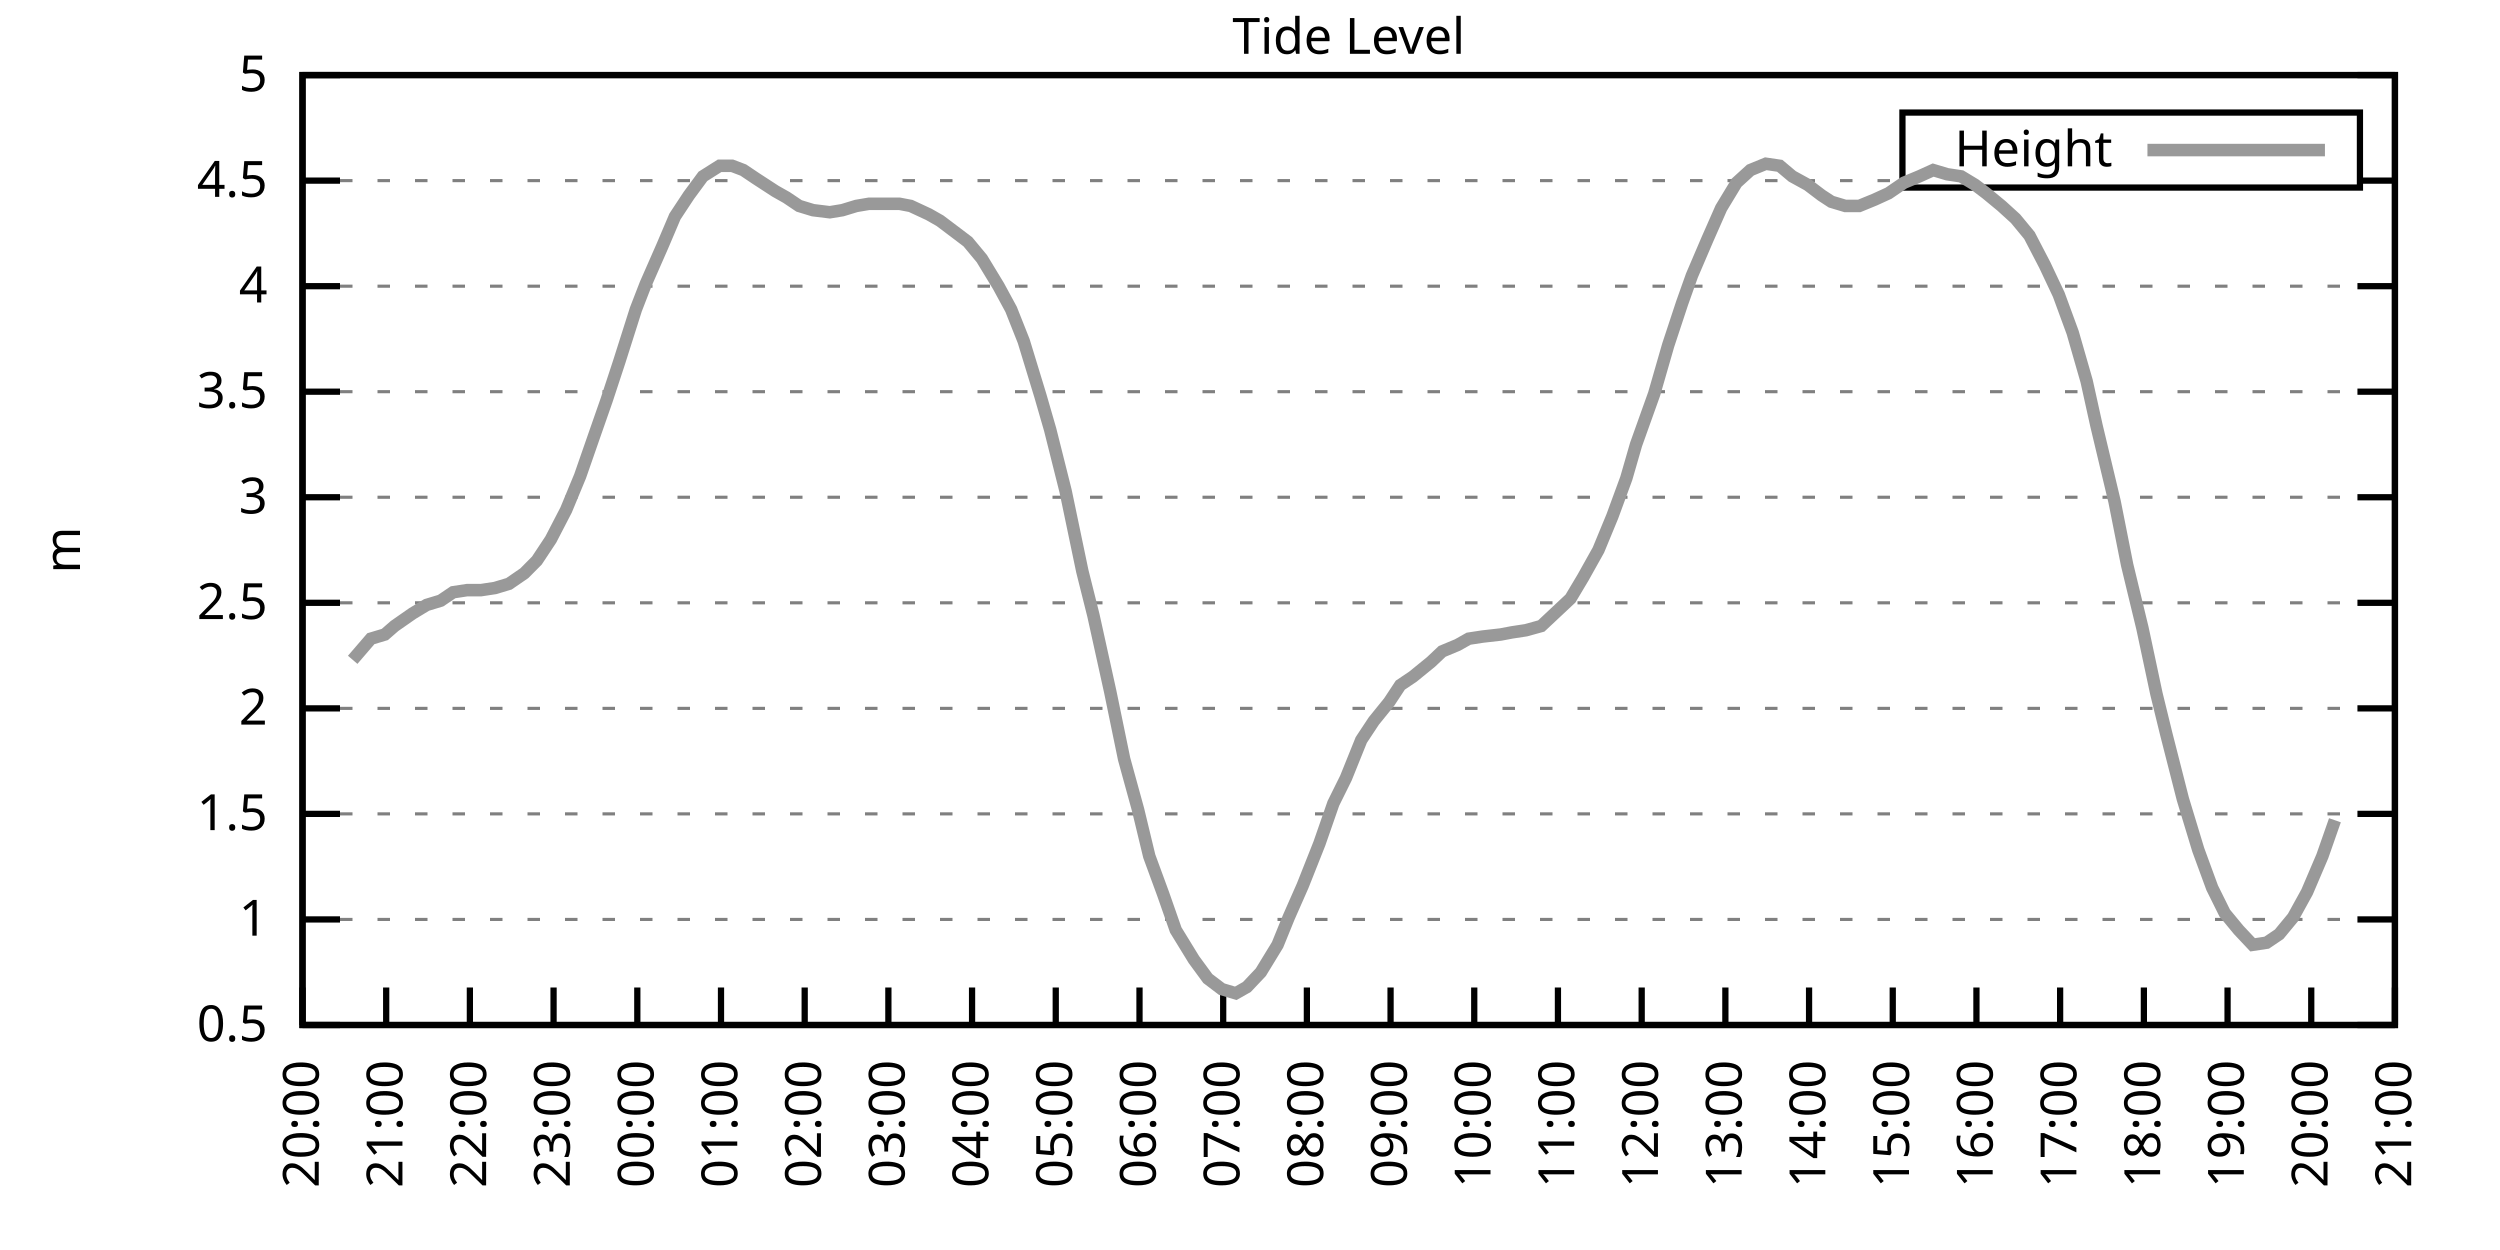
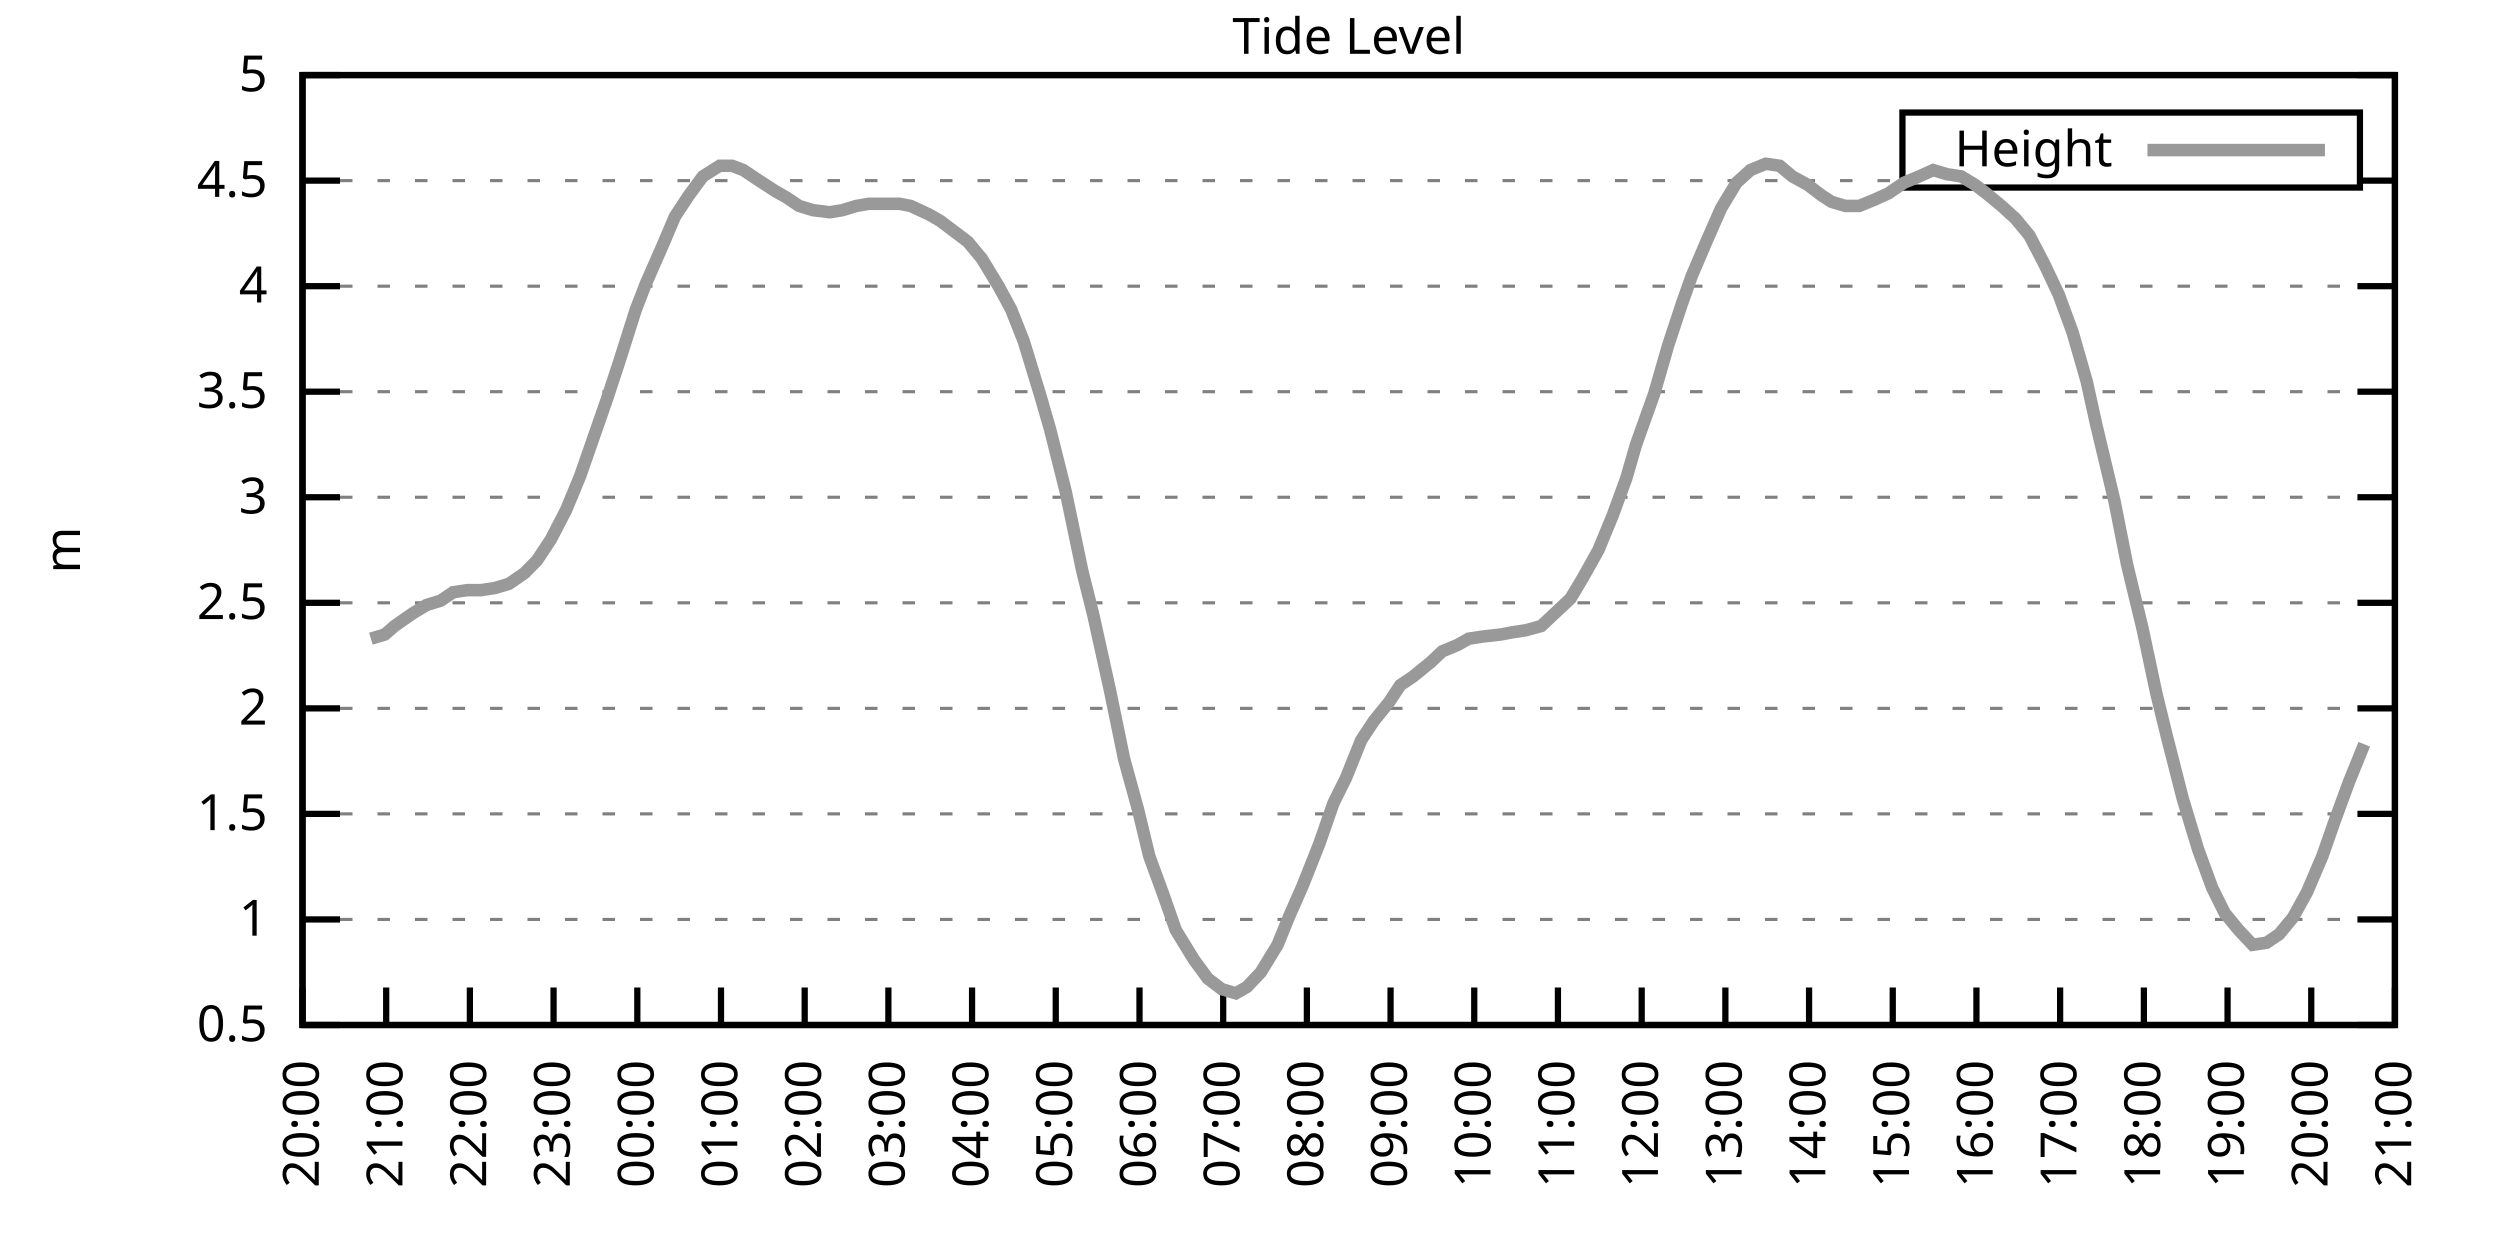
<svg xmlns="http://www.w3.org/2000/svg" xmlns:xlink="http://www.w3.org/1999/xlink" width="400" height="200" viewBox="0 0 400 200">
  <g id="gnuplot_canvas">
    <rect x="0" y="0" width="400" height="200" fill="none" />
    <defs>
      <circle id="gpDot" r="0.5" stroke-width="0.5" stroke="currentColor" />
      <path id="gpPt0" stroke-width="0.333" stroke="currentColor" d="M-1,0 h2 M0,-1 v2" />
      <path id="gpPt1" stroke-width="0.333" stroke="currentColor" d="M-1,-1 L1,1 M1,-1 L-1,1" />
      <path id="gpPt2" stroke-width="0.333" stroke="currentColor" d="M-1,0 L1,0 M0,-1 L0,1 M-1,-1 L1,1 M-1,1 L1,-1" />
      <rect id="gpPt3" stroke-width="0.333" stroke="currentColor" x="-1" y="-1" width="2" height="2" />
      <rect id="gpPt4" stroke-width="0.333" stroke="currentColor" fill="currentColor" x="-1" y="-1" width="2" height="2" />
      <circle id="gpPt5" stroke-width="0.333" stroke="currentColor" cx="0" cy="0" r="1" />
      <use xlink:href="#gpPt5" id="gpPt6" fill="currentColor" stroke="none" />
      <path id="gpPt7" stroke-width="0.333" stroke="currentColor" d="M0,-1.33 L-1.33,0.67 L1.33,0.67 z" />
      <use xlink:href="#gpPt7" id="gpPt8" fill="currentColor" stroke="none" />
      <use xlink:href="#gpPt7" id="gpPt9" stroke="currentColor" transform="rotate(180)" />
      <use xlink:href="#gpPt9" id="gpPt10" fill="currentColor" stroke="none" />
      <use xlink:href="#gpPt3" id="gpPt11" stroke="currentColor" transform="rotate(45)" />
      <use xlink:href="#gpPt11" id="gpPt12" fill="currentColor" stroke="none" />
      <path id="gpPt13" stroke-width="0.333" stroke="currentColor" d="M0,1.330 L1.265,0.411 L0.782,-1.067 L-0.782,-1.076 L-1.265,0.411 z" />
      <use xlink:href="#gpPt13" id="gpPt14" fill="currentColor" stroke="none" />
      <filter id="textbox" filterUnits="objectBoundingBox" x="0" y="0" height="1" width="1">
        <feFlood flood-color="white" flood-opacity="1" result="bgnd" />
        <feComposite in="SourceGraphic" in2="bgnd" operator="atop" />
      </filter>
      <filter id="greybox" filterUnits="objectBoundingBox" x="0" y="0" height="1" width="1">
        <feFlood flood-color="lightgrey" flood-opacity="1" result="grey" />
        <feComposite in="SourceGraphic" in2="grey" operator="atop" />
      </filter>
    </defs>
    <g fill="none" color="white" stroke="currentColor" stroke-width="1.00" stroke-linecap="butt" stroke-linejoin="miter">
</g>
    <g fill="none" color="black" stroke="currentColor" stroke-width="1.00" stroke-linecap="butt" stroke-linejoin="miter">
      <g stroke="none" shape-rendering="crispEdges">
        <polygon fill="rgb(255, 255, 255)" points="48.40,164.00 383.18,164.00 383.18,12.02 48.40,12.02 " />
      </g>
    </g>
    <g fill="none" color="black" stroke="currentColor" stroke-width="1.00" stroke-linecap="butt" stroke-linejoin="miter">
</g>
    <g fill="none" color="black" stroke="black" stroke-width="0.50" stroke-linecap="butt" stroke-linejoin="miter">
</g>
    <g fill="none" color="gray" stroke="currentColor" stroke-width="0.50" stroke-linecap="butt" stroke-linejoin="miter">
      <path stroke="gray" stroke-dasharray="2,4" class="gridline" d="M48.40,164.00 L383.19,164.00  " />
    </g>
    <g fill="none" color="gray" stroke="gray" stroke-width="1.00" stroke-linecap="butt" stroke-linejoin="miter">
</g>
    <g fill="none" color="black" stroke="currentColor" stroke-width="1.00" stroke-linecap="butt" stroke-linejoin="miter">
      <path stroke="black" d="M48.40,164.00 L54.40,164.00 M383.19,164.00 L377.19,164.00  " />
      <g transform="translate(42.80,166.60)" stroke="none" fill="black" font-family="Sans" font-size="8.00" text-anchor="end">
        <text>
          <tspan font-family="Sans"> 0.5</tspan>
        </text>
      </g>
    </g>
    <g fill="none" color="black" stroke="currentColor" stroke-width="1.00" stroke-linecap="butt" stroke-linejoin="miter">
</g>
    <g fill="none" color="black" stroke="black" stroke-width="0.50" stroke-linecap="butt" stroke-linejoin="miter">
</g>
    <g fill="none" color="gray" stroke="currentColor" stroke-width="0.50" stroke-linecap="butt" stroke-linejoin="miter">
      <path stroke="gray" stroke-dasharray="2,4" class="gridline" d="M48.40,147.11 L383.19,147.11  " />
    </g>
    <g fill="none" color="gray" stroke="gray" stroke-width="1.00" stroke-linecap="butt" stroke-linejoin="miter">
</g>
    <g fill="none" color="black" stroke="currentColor" stroke-width="1.00" stroke-linecap="butt" stroke-linejoin="miter">
      <path stroke="black" d="M48.40,147.11 L54.40,147.11 M383.19,147.11 L377.19,147.11  " />
      <g transform="translate(42.80,149.71)" stroke="none" fill="black" font-family="Sans" font-size="8.00" text-anchor="end">
        <text>
          <tspan font-family="Sans"> 1</tspan>
        </text>
      </g>
    </g>
    <g fill="none" color="black" stroke="currentColor" stroke-width="1.00" stroke-linecap="butt" stroke-linejoin="miter">
</g>
    <g fill="none" color="black" stroke="black" stroke-width="0.50" stroke-linecap="butt" stroke-linejoin="miter">
</g>
    <g fill="none" color="gray" stroke="currentColor" stroke-width="0.50" stroke-linecap="butt" stroke-linejoin="miter">
      <path stroke="gray" stroke-dasharray="2,4" class="gridline" d="M48.40,130.22 L383.19,130.22  " />
    </g>
    <g fill="none" color="gray" stroke="gray" stroke-width="1.00" stroke-linecap="butt" stroke-linejoin="miter">
</g>
    <g fill="none" color="black" stroke="currentColor" stroke-width="1.00" stroke-linecap="butt" stroke-linejoin="miter">
      <path stroke="black" d="M48.40,130.22 L54.40,130.22 M383.19,130.22 L377.19,130.22  " />
      <g transform="translate(42.80,132.82)" stroke="none" fill="black" font-family="Sans" font-size="8.00" text-anchor="end">
        <text>
          <tspan font-family="Sans"> 1.5</tspan>
        </text>
      </g>
    </g>
    <g fill="none" color="black" stroke="currentColor" stroke-width="1.00" stroke-linecap="butt" stroke-linejoin="miter">
</g>
    <g fill="none" color="black" stroke="black" stroke-width="0.50" stroke-linecap="butt" stroke-linejoin="miter">
</g>
    <g fill="none" color="gray" stroke="currentColor" stroke-width="0.50" stroke-linecap="butt" stroke-linejoin="miter">
      <path stroke="gray" stroke-dasharray="2,4" class="gridline" d="M48.40,113.34 L383.19,113.34  " />
    </g>
    <g fill="none" color="gray" stroke="gray" stroke-width="1.00" stroke-linecap="butt" stroke-linejoin="miter">
</g>
    <g fill="none" color="black" stroke="currentColor" stroke-width="1.00" stroke-linecap="butt" stroke-linejoin="miter">
      <path stroke="black" d="M48.40,113.34 L54.40,113.34 M383.19,113.34 L377.19,113.34  " />
      <g transform="translate(42.80,115.94)" stroke="none" fill="black" font-family="Sans" font-size="8.00" text-anchor="end">
        <text>
          <tspan font-family="Sans"> 2</tspan>
        </text>
      </g>
    </g>
    <g fill="none" color="black" stroke="currentColor" stroke-width="1.00" stroke-linecap="butt" stroke-linejoin="miter">
</g>
    <g fill="none" color="black" stroke="black" stroke-width="0.50" stroke-linecap="butt" stroke-linejoin="miter">
</g>
    <g fill="none" color="gray" stroke="currentColor" stroke-width="0.50" stroke-linecap="butt" stroke-linejoin="miter">
      <path stroke="gray" stroke-dasharray="2,4" class="gridline" d="M48.40,96.45 L383.19,96.45  " />
    </g>
    <g fill="none" color="gray" stroke="gray" stroke-width="1.00" stroke-linecap="butt" stroke-linejoin="miter">
</g>
    <g fill="none" color="black" stroke="currentColor" stroke-width="1.00" stroke-linecap="butt" stroke-linejoin="miter">
      <path stroke="black" d="M48.40,96.45 L54.40,96.45 M383.19,96.45 L377.19,96.45  " />
      <g transform="translate(42.80,99.05)" stroke="none" fill="black" font-family="Sans" font-size="8.00" text-anchor="end">
        <text>
          <tspan font-family="Sans"> 2.5</tspan>
        </text>
      </g>
    </g>
    <g fill="none" color="black" stroke="currentColor" stroke-width="1.00" stroke-linecap="butt" stroke-linejoin="miter">
</g>
    <g fill="none" color="black" stroke="black" stroke-width="0.50" stroke-linecap="butt" stroke-linejoin="miter">
</g>
    <g fill="none" color="gray" stroke="currentColor" stroke-width="0.50" stroke-linecap="butt" stroke-linejoin="miter">
      <path stroke="gray" stroke-dasharray="2,4" class="gridline" d="M48.40,79.56 L383.19,79.56  " />
    </g>
    <g fill="none" color="gray" stroke="gray" stroke-width="1.00" stroke-linecap="butt" stroke-linejoin="miter">
</g>
    <g fill="none" color="black" stroke="currentColor" stroke-width="1.00" stroke-linecap="butt" stroke-linejoin="miter">
      <path stroke="black" d="M48.40,79.56 L54.40,79.56 M383.19,79.56 L377.19,79.56  " />
      <g transform="translate(42.80,82.16)" stroke="none" fill="black" font-family="Sans" font-size="8.00" text-anchor="end">
        <text>
          <tspan font-family="Sans"> 3</tspan>
        </text>
      </g>
    </g>
    <g fill="none" color="black" stroke="currentColor" stroke-width="1.00" stroke-linecap="butt" stroke-linejoin="miter">
</g>
    <g fill="none" color="black" stroke="black" stroke-width="0.50" stroke-linecap="butt" stroke-linejoin="miter">
</g>
    <g fill="none" color="gray" stroke="currentColor" stroke-width="0.50" stroke-linecap="butt" stroke-linejoin="miter">
      <path stroke="gray" stroke-dasharray="2,4" class="gridline" d="M48.40,62.67 L383.19,62.67  " />
    </g>
    <g fill="none" color="gray" stroke="gray" stroke-width="1.00" stroke-linecap="butt" stroke-linejoin="miter">
</g>
    <g fill="none" color="black" stroke="currentColor" stroke-width="1.00" stroke-linecap="butt" stroke-linejoin="miter">
      <path stroke="black" d="M48.40,62.67 L54.40,62.67 M383.19,62.67 L377.19,62.67  " />
      <g transform="translate(42.80,65.27)" stroke="none" fill="black" font-family="Sans" font-size="8.00" text-anchor="end">
        <text>
          <tspan font-family="Sans"> 3.5</tspan>
        </text>
      </g>
    </g>
    <g fill="none" color="black" stroke="currentColor" stroke-width="1.00" stroke-linecap="butt" stroke-linejoin="miter">
</g>
    <g fill="none" color="black" stroke="black" stroke-width="0.50" stroke-linecap="butt" stroke-linejoin="miter">
</g>
    <g fill="none" color="gray" stroke="currentColor" stroke-width="0.50" stroke-linecap="butt" stroke-linejoin="miter">
      <path stroke="gray" stroke-dasharray="2,4" class="gridline" d="M48.40,45.79 L383.19,45.79  " />
    </g>
    <g fill="none" color="gray" stroke="gray" stroke-width="1.00" stroke-linecap="butt" stroke-linejoin="miter">
</g>
    <g fill="none" color="black" stroke="currentColor" stroke-width="1.00" stroke-linecap="butt" stroke-linejoin="miter">
      <path stroke="black" d="M48.40,45.79 L54.40,45.79 M383.19,45.79 L377.19,45.79  " />
      <g transform="translate(42.80,48.39)" stroke="none" fill="black" font-family="Sans" font-size="8.00" text-anchor="end">
        <text>
          <tspan font-family="Sans"> 4</tspan>
        </text>
      </g>
    </g>
    <g fill="none" color="black" stroke="currentColor" stroke-width="1.00" stroke-linecap="butt" stroke-linejoin="miter">
</g>
    <g fill="none" color="black" stroke="black" stroke-width="0.50" stroke-linecap="butt" stroke-linejoin="miter">
</g>
    <g fill="none" color="gray" stroke="currentColor" stroke-width="0.50" stroke-linecap="butt" stroke-linejoin="miter">
      <path stroke="gray" stroke-dasharray="2,4" class="gridline" d="M48.40,28.90 L304.39,28.90 M377.59,28.90 L383.19,28.90  " />
    </g>
    <g fill="none" color="gray" stroke="gray" stroke-width="1.00" stroke-linecap="butt" stroke-linejoin="miter">
</g>
    <g fill="none" color="black" stroke="currentColor" stroke-width="1.00" stroke-linecap="butt" stroke-linejoin="miter">
      <path stroke="black" d="M48.40,28.90 L54.40,28.90 M383.19,28.90 L377.19,28.90  " />
      <g transform="translate(42.80,31.50)" stroke="none" fill="black" font-family="Sans" font-size="8.00" text-anchor="end">
        <text>
          <tspan font-family="Sans"> 4.5</tspan>
        </text>
      </g>
    </g>
    <g fill="none" color="black" stroke="currentColor" stroke-width="1.00" stroke-linecap="butt" stroke-linejoin="miter">
</g>
    <g fill="none" color="black" stroke="black" stroke-width="0.50" stroke-linecap="butt" stroke-linejoin="miter">
</g>
    <g fill="none" color="gray" stroke="currentColor" stroke-width="0.50" stroke-linecap="butt" stroke-linejoin="miter">
      <path stroke="gray" stroke-dasharray="2,4" class="gridline" d="M48.40,12.01 L383.19,12.01  " />
    </g>
    <g fill="none" color="gray" stroke="gray" stroke-width="1.00" stroke-linecap="butt" stroke-linejoin="miter">
</g>
    <g fill="none" color="black" stroke="currentColor" stroke-width="1.00" stroke-linecap="butt" stroke-linejoin="miter">
      <path stroke="black" d="M48.40,12.01 L54.40,12.01 M383.19,12.01 L377.19,12.01  " />
      <g transform="translate(42.80,14.61)" stroke="none" fill="black" font-family="Sans" font-size="8.00" text-anchor="end">
        <text>
          <tspan font-family="Sans"> 5</tspan>
        </text>
      </g>
    </g>
    <g fill="none" color="black" stroke="currentColor" stroke-width="1.00" stroke-linecap="butt" stroke-linejoin="miter">
      <path stroke="black" d="M48.40,164.00 L48.40,158.00  " />
      <g transform="translate(51.00,169.60) rotate(270.00)" stroke="none" fill="black" font-family="Sans" font-size="8.00" text-anchor="end">
        <text>
          <tspan font-family="Sans">20:00</tspan>
        </text>
      </g>
    </g>
    <g fill="none" color="black" stroke="currentColor" stroke-width="1.00" stroke-linecap="butt" stroke-linejoin="miter">
      <path stroke="black" d="M61.79,164.00 L61.79,158.00  " />
      <g transform="translate(64.39,169.60) rotate(270.00)" stroke="none" fill="black" font-family="Sans" font-size="8.00" text-anchor="end">
        <text>
          <tspan font-family="Sans">21:00</tspan>
        </text>
      </g>
    </g>
    <g fill="none" color="black" stroke="currentColor" stroke-width="1.00" stroke-linecap="butt" stroke-linejoin="miter">
      <path stroke="black" d="M75.18,164.00 L75.18,158.00  " />
      <g transform="translate(77.78,169.60) rotate(270.00)" stroke="none" fill="black" font-family="Sans" font-size="8.00" text-anchor="end">
        <text>
          <tspan font-family="Sans">22:00</tspan>
        </text>
      </g>
    </g>
    <g fill="none" color="black" stroke="currentColor" stroke-width="1.00" stroke-linecap="butt" stroke-linejoin="miter">
      <path stroke="black" d="M88.57,164.00 L88.57,158.00  " />
      <g transform="translate(91.17,169.60) rotate(270.00)" stroke="none" fill="black" font-family="Sans" font-size="8.00" text-anchor="end">
        <text>
          <tspan font-family="Sans">23:00</tspan>
        </text>
      </g>
    </g>
    <g fill="none" color="black" stroke="currentColor" stroke-width="1.00" stroke-linecap="butt" stroke-linejoin="miter">
      <path stroke="black" d="M101.97,164.00 L101.97,158.00  " />
      <g transform="translate(104.57,169.60) rotate(270.00)" stroke="none" fill="black" font-family="Sans" font-size="8.00" text-anchor="end">
        <text>
          <tspan font-family="Sans">00:00</tspan>
        </text>
      </g>
    </g>
    <g fill="none" color="black" stroke="currentColor" stroke-width="1.00" stroke-linecap="butt" stroke-linejoin="miter">
      <path stroke="black" d="M115.36,164.00 L115.36,158.00  " />
      <g transform="translate(117.96,169.60) rotate(270.00)" stroke="none" fill="black" font-family="Sans" font-size="8.00" text-anchor="end">
        <text>
          <tspan font-family="Sans">01:00</tspan>
        </text>
      </g>
    </g>
    <g fill="none" color="black" stroke="currentColor" stroke-width="1.00" stroke-linecap="butt" stroke-linejoin="miter">
      <path stroke="black" d="M128.75,164.00 L128.75,158.00  " />
      <g transform="translate(131.35,169.60) rotate(270.00)" stroke="none" fill="black" font-family="Sans" font-size="8.00" text-anchor="end">
        <text>
          <tspan font-family="Sans">02:00</tspan>
        </text>
      </g>
    </g>
    <g fill="none" color="black" stroke="currentColor" stroke-width="1.00" stroke-linecap="butt" stroke-linejoin="miter">
      <path stroke="black" d="M142.14,164.00 L142.14,158.00  " />
      <g transform="translate(144.74,169.60) rotate(270.00)" stroke="none" fill="black" font-family="Sans" font-size="8.00" text-anchor="end">
        <text>
          <tspan font-family="Sans">03:00</tspan>
        </text>
      </g>
    </g>
    <g fill="none" color="black" stroke="currentColor" stroke-width="1.00" stroke-linecap="butt" stroke-linejoin="miter">
      <path stroke="black" d="M155.53,164.00 L155.53,158.00  " />
      <g transform="translate(158.13,169.60) rotate(270.00)" stroke="none" fill="black" font-family="Sans" font-size="8.00" text-anchor="end">
        <text>
          <tspan font-family="Sans">04:00</tspan>
        </text>
      </g>
    </g>
    <g fill="none" color="black" stroke="currentColor" stroke-width="1.00" stroke-linecap="butt" stroke-linejoin="miter">
      <path stroke="black" d="M168.92,164.00 L168.92,158.00  " />
      <g transform="translate(171.52,169.60) rotate(270.00)" stroke="none" fill="black" font-family="Sans" font-size="8.00" text-anchor="end">
        <text>
          <tspan font-family="Sans">05:00</tspan>
        </text>
      </g>
    </g>
    <g fill="none" color="black" stroke="currentColor" stroke-width="1.00" stroke-linecap="butt" stroke-linejoin="miter">
      <path stroke="black" d="M182.32,164.00 L182.32,158.00  " />
      <g transform="translate(184.92,169.60) rotate(270.00)" stroke="none" fill="black" font-family="Sans" font-size="8.00" text-anchor="end">
        <text>
          <tspan font-family="Sans">06:00</tspan>
        </text>
      </g>
    </g>
    <g fill="none" color="black" stroke="currentColor" stroke-width="1.00" stroke-linecap="butt" stroke-linejoin="miter">
      <path stroke="black" d="M195.71,164.00 L195.71,158.00  " />
      <g transform="translate(198.31,169.60) rotate(270.00)" stroke="none" fill="black" font-family="Sans" font-size="8.00" text-anchor="end">
        <text>
          <tspan font-family="Sans">07:00</tspan>
        </text>
      </g>
    </g>
    <g fill="none" color="black" stroke="currentColor" stroke-width="1.00" stroke-linecap="butt" stroke-linejoin="miter">
      <path stroke="black" d="M209.10,164.00 L209.10,158.00  " />
      <g transform="translate(211.70,169.60) rotate(270.00)" stroke="none" fill="black" font-family="Sans" font-size="8.00" text-anchor="end">
        <text>
          <tspan font-family="Sans">08:00</tspan>
        </text>
      </g>
    </g>
    <g fill="none" color="black" stroke="currentColor" stroke-width="1.00" stroke-linecap="butt" stroke-linejoin="miter">
      <path stroke="black" d="M222.49,164.00 L222.49,158.00  " />
      <g transform="translate(225.09,169.60) rotate(270.00)" stroke="none" fill="black" font-family="Sans" font-size="8.00" text-anchor="end">
        <text>
          <tspan font-family="Sans">09:00</tspan>
        </text>
      </g>
    </g>
    <g fill="none" color="black" stroke="currentColor" stroke-width="1.00" stroke-linecap="butt" stroke-linejoin="miter">
      <path stroke="black" d="M235.88,164.00 L235.88,158.00  " />
      <g transform="translate(238.48,169.60) rotate(270.00)" stroke="none" fill="black" font-family="Sans" font-size="8.00" text-anchor="end">
        <text>
          <tspan font-family="Sans">10:00</tspan>
        </text>
      </g>
    </g>
    <g fill="none" color="black" stroke="currentColor" stroke-width="1.00" stroke-linecap="butt" stroke-linejoin="miter">
      <path stroke="black" d="M249.27,164.00 L249.27,158.00  " />
      <g transform="translate(251.87,169.60) rotate(270.00)" stroke="none" fill="black" font-family="Sans" font-size="8.00" text-anchor="end">
        <text>
          <tspan font-family="Sans">11:00</tspan>
        </text>
      </g>
    </g>
    <g fill="none" color="black" stroke="currentColor" stroke-width="1.00" stroke-linecap="butt" stroke-linejoin="miter">
      <path stroke="black" d="M262.67,164.00 L262.67,158.00  " />
      <g transform="translate(265.27,169.60) rotate(270.00)" stroke="none" fill="black" font-family="Sans" font-size="8.00" text-anchor="end">
        <text>
          <tspan font-family="Sans">12:00</tspan>
        </text>
      </g>
    </g>
    <g fill="none" color="black" stroke="currentColor" stroke-width="1.00" stroke-linecap="butt" stroke-linejoin="miter">
      <path stroke="black" d="M276.06,164.00 L276.06,158.00  " />
      <g transform="translate(278.66,169.60) rotate(270.00)" stroke="none" fill="black" font-family="Sans" font-size="8.00" text-anchor="end">
        <text>
          <tspan font-family="Sans">13:00</tspan>
        </text>
      </g>
    </g>
    <g fill="none" color="black" stroke="currentColor" stroke-width="1.00" stroke-linecap="butt" stroke-linejoin="miter">
      <path stroke="black" d="M289.45,164.00 L289.45,158.00  " />
      <g transform="translate(292.05,169.60) rotate(270.00)" stroke="none" fill="black" font-family="Sans" font-size="8.00" text-anchor="end">
        <text>
          <tspan font-family="Sans">14:00</tspan>
        </text>
      </g>
    </g>
    <g fill="none" color="black" stroke="currentColor" stroke-width="1.00" stroke-linecap="butt" stroke-linejoin="miter">
      <path stroke="black" d="M302.84,164.00 L302.84,158.00  " />
      <g transform="translate(305.44,169.60) rotate(270.00)" stroke="none" fill="black" font-family="Sans" font-size="8.00" text-anchor="end">
        <text>
          <tspan font-family="Sans">15:00</tspan>
        </text>
      </g>
    </g>
    <g fill="none" color="black" stroke="currentColor" stroke-width="1.00" stroke-linecap="butt" stroke-linejoin="miter">
      <path stroke="black" d="M316.23,164.00 L316.23,158.00  " />
      <g transform="translate(318.83,169.60) rotate(270.00)" stroke="none" fill="black" font-family="Sans" font-size="8.00" text-anchor="end">
        <text>
          <tspan font-family="Sans">16:00</tspan>
        </text>
      </g>
    </g>
    <g fill="none" color="black" stroke="currentColor" stroke-width="1.00" stroke-linecap="butt" stroke-linejoin="miter">
      <path stroke="black" d="M329.62,164.00 L329.62,158.00  " />
      <g transform="translate(332.22,169.60) rotate(270.00)" stroke="none" fill="black" font-family="Sans" font-size="8.00" text-anchor="end">
        <text>
          <tspan font-family="Sans">17:00</tspan>
        </text>
      </g>
    </g>
    <g fill="none" color="black" stroke="currentColor" stroke-width="1.00" stroke-linecap="butt" stroke-linejoin="miter">
      <path stroke="black" d="M343.02,164.00 L343.02,158.00  " />
      <g transform="translate(345.62,169.60) rotate(270.00)" stroke="none" fill="black" font-family="Sans" font-size="8.00" text-anchor="end">
        <text>
          <tspan font-family="Sans">18:00</tspan>
        </text>
      </g>
    </g>
    <g fill="none" color="black" stroke="currentColor" stroke-width="1.00" stroke-linecap="butt" stroke-linejoin="miter">
      <path stroke="black" d="M356.41,164.00 L356.41,158.00  " />
      <g transform="translate(359.01,169.60) rotate(270.00)" stroke="none" fill="black" font-family="Sans" font-size="8.00" text-anchor="end">
        <text>
          <tspan font-family="Sans">19:00</tspan>
        </text>
      </g>
    </g>
    <g fill="none" color="black" stroke="currentColor" stroke-width="1.00" stroke-linecap="butt" stroke-linejoin="miter">
      <path stroke="black" d="M369.80,164.00 L369.80,158.00  " />
      <g transform="translate(372.40,169.60) rotate(270.00)" stroke="none" fill="black" font-family="Sans" font-size="8.00" text-anchor="end">
        <text>
          <tspan font-family="Sans">20:00</tspan>
        </text>
      </g>
    </g>
    <g fill="none" color="black" stroke="currentColor" stroke-width="1.00" stroke-linecap="butt" stroke-linejoin="miter">
      <path stroke="black" d="M383.19,164.00 L383.19,158.00  " />
      <g transform="translate(385.79,169.60) rotate(270.00)" stroke="none" fill="black" font-family="Sans" font-size="8.00" text-anchor="end">
        <text>
          <tspan font-family="Sans">21:00</tspan>
        </text>
      </g>
    </g>
    <g fill="none" color="black" stroke="currentColor" stroke-width="1.00" stroke-linecap="butt" stroke-linejoin="miter">
</g>
    <g fill="none" color="black" stroke="currentColor" stroke-width="1.00" stroke-linecap="butt" stroke-linejoin="miter">
      <path stroke="black" d="M48.40,12.01 L48.40,164.00 L383.19,164.00 L383.19,12.01 L48.40,12.01 Z  " />
    </g>
    <g fill="none" color="black" stroke="currentColor" stroke-width="1.00" stroke-linecap="butt" stroke-linejoin="miter">
</g>
    <g fill="none" color="black" stroke="currentColor" stroke-width="1.00" stroke-linecap="butt" stroke-linejoin="miter">
      <path stroke="black" d="M304.39,30.01 L304.39,18.01 L377.59,18.01 L377.59,30.01 L304.39,30.01 Z  " />
    </g>
    <g id="Tide_level_plot_1">
      <g fill="none" color="white" stroke="black" stroke-width="2.00" stroke-linecap="butt" stroke-linejoin="miter">
</g>
      <g fill="none" color="black" stroke="currentColor" stroke-width="2.00" stroke-linecap="butt" stroke-linejoin="miter">
        <g transform="translate(337.99,26.61)" stroke="none" fill="black" font-family="Sans" font-size="8.00" text-anchor="end">
          <text>
            <tspan font-family="Sans">Height</tspan>
          </text>
        </g>
      </g>
      <g fill="none" color="black" stroke="currentColor" stroke-width="2.00" stroke-linecap="butt" stroke-linejoin="miter">
-         <path stroke="rgb(153, 153, 153)" d="M343.59,24.01 L371.99,24.01 M56.43,105.57 L59.34,102.19 L61.57,101.52 L63.13,100.16 L66.03,98.14 L68.26,96.79   L70.50,96.11 L72.50,94.76 L74.74,94.42 L76.97,94.42 L79.20,94.08 L81.43,93.41 L83.89,91.72 L85.90,89.69   L88.13,86.32 L90.58,81.59 L92.82,76.18 L95.05,69.77 L97.06,64.02 L99.06,57.94 L101.74,49.50 L103.31,45.45   L105.98,39.37 L107.99,34.64 L110.22,31.26 L112.46,28.22 L115.13,26.53 L117.14,26.53 L118.93,27.21 L120.94,28.56   L124.06,30.59 L125.85,31.60 L127.86,32.95 L130.09,33.63 L132.77,33.96 L134.78,33.63 L137.01,32.95 L139.02,32.61   L141.69,32.61 L143.93,32.61 L145.71,32.95 L148.61,34.30 L150.40,35.32 L153.08,37.34 L154.86,38.69 L157.10,41.39   L159.77,45.79 L161.78,49.50 L163.79,54.57 L166.47,63.35 L168.03,68.75 L170.49,78.55 L173.17,91.38 L174.95,98.48   L177.63,110.63 L179.86,121.44 L182.09,129.55 L183.88,136.98 L186.11,143.06 L188.12,148.80 L191.02,153.53 L193.25,156.57   L195.48,158.26 L197.72,158.93 L199.50,157.92 L201.73,155.56 L204.41,151.17 L206.20,146.77 L208.43,141.71 L211.11,134.95   L213.34,128.54 L215.35,124.48 L217.80,118.40 L219.81,115.36 L222.27,112.32 L224.05,109.62 L226.06,108.27 L228.96,105.91   L230.75,104.22 L233.20,103.20 L234.99,102.19 L237.22,101.85 L240.12,101.52 L241.91,101.18 L244.14,100.84 L246.60,100.16   L251.28,95.77 L253.29,92.40 L255.75,88.00 L257.98,82.60 L260.21,76.52 L261.77,71.12 L264.67,63.01 L266.91,55.24   L269.14,48.49 L270.70,44.10 L273.16,38.35 L275.39,33.29 L277.84,29.24 L280.07,27.21 L282.53,26.20 L284.76,26.53   L286.77,28.22 L289.23,29.57 L291.46,31.26 L293.02,32.28 L295.25,32.95 L297.48,32.95 L299.94,31.94 L302.17,30.92   L304.63,29.24 L307.08,28.22 L309.31,27.21 L311.54,27.88 L313.78,28.22 L316.01,29.57 L317.79,30.92 L320.25,32.95   L322.48,34.98 L324.71,37.68 L327.17,42.41 L329.40,47.14 L331.63,53.22 L333.86,60.98 L335.43,68.08 L338.33,80.24   L340.34,90.37 L342.79,100.50 L345.02,110.97 L346.59,117.39 L349.26,127.86 L351.72,135.97 L353.95,142.05 L355.96,146.10   L358.19,148.80 L360.42,151.17 L362.66,150.83 L364.66,149.48 L366.90,146.77 L369.13,142.72 L371.58,136.98 L373.59,131.24    " />
+         <path stroke="rgb(153, 153, 153)" d="M343.59,24.01 L371.99,24.01 M59.34,102.19 L61.57,101.52 L63.13,100.16 L66.03,98.14 L68.26,96.79 L70.50,96.11   L72.50,94.76 L74.74,94.42 L76.97,94.42 L79.20,94.08 L81.43,93.41 L83.89,91.72 L85.90,89.69 L88.13,86.32   L90.58,81.59 L92.82,76.18 L95.05,69.77 L97.06,64.02 L99.06,57.94 L101.74,49.50 L103.31,45.45 L105.98,39.37   L107.99,34.64 L110.22,31.26 L112.46,28.22 L115.13,26.53 L117.14,26.53 L118.93,27.21 L120.94,28.56 L124.06,30.59   L125.85,31.60 L127.86,32.95 L130.09,33.63 L132.77,33.96 L134.78,33.63 L137.01,32.95 L139.02,32.61 L141.69,32.61   L143.93,32.61 L145.71,32.95 L148.61,34.30 L150.40,35.32 L153.08,37.34 L154.86,38.69 L157.10,41.39 L159.77,45.79   L161.78,49.50 L163.79,54.57 L166.47,63.35 L168.03,68.75 L170.49,78.55 L173.17,91.38 L174.95,98.48 L177.63,110.63   L179.86,121.44 L182.09,129.55 L183.88,136.98 L186.11,143.06 L188.12,148.80 L191.02,153.53 L193.25,156.57 L195.48,158.26   L197.72,158.93 L199.50,157.92 L201.73,155.56 L204.41,151.17 L206.20,146.77 L208.43,141.71 L211.11,134.95 L213.34,128.54   L215.35,124.48 L217.80,118.40 L219.81,115.36 L222.27,112.32 L224.05,109.62 L226.06,108.27 L228.96,105.91 L230.75,104.22   L233.20,103.20 L234.99,102.19 L237.22,101.85 L240.12,101.52 L241.91,101.18 L244.14,100.84 L246.60,100.16 L251.28,95.77   L253.29,92.40 L255.75,88.00 L257.98,82.60 L260.21,76.52 L261.77,71.12 L264.67,63.01 L266.91,55.24 L269.14,48.49   L270.70,44.10 L273.16,38.35 L275.39,33.29 L277.84,29.24 L280.07,27.21 L282.53,26.20 L284.76,26.53 L286.77,28.22   L289.23,29.57 L291.46,31.26 L293.02,32.28 L295.25,32.95 L297.48,32.95 L299.94,31.94 L302.17,30.92 L304.63,29.24   L307.08,28.22 L309.31,27.21 L311.54,27.88 L313.78,28.22 L316.01,29.57 L317.79,30.92 L320.25,32.95 L322.48,34.98   L324.71,37.68 L327.17,42.41 L329.40,47.14 L331.63,53.22 L333.86,60.98 L335.43,68.08 L338.33,80.24 L340.34,90.37   L342.79,100.50 L345.02,110.97 L346.59,117.39 L349.26,127.86 L351.72,135.97 L353.95,142.05 L355.96,146.10 L358.19,148.80   L360.42,151.17 L362.66,150.83 L364.66,149.48 L366.90,146.77 L369.13,142.72 L371.58,136.98 L373.59,131.24 L375.82,125.16   L378.28,119.08  " />
      </g>
    </g>
    <g fill="none" color="black" stroke="currentColor" stroke-width="2.00" stroke-linecap="butt" stroke-linejoin="miter">
</g>
    <g fill="none" color="black" stroke="black" stroke-width="1.00" stroke-linecap="butt" stroke-linejoin="miter">
</g>
    <g fill="none" color="black" stroke="currentColor" stroke-width="1.00" stroke-linecap="butt" stroke-linejoin="miter">
      <path stroke="black" d="M48.40,12.01 L48.40,164.00 L383.19,164.00 L383.19,12.01 L48.40,12.01 Z  " />
      <g transform="translate(12.80,88.01) rotate(270.00)" stroke="none" fill="black" font-family="Sans" font-size="8.00" text-anchor="middle">
        <text>
          <tspan font-family="Sans">m</tspan>
        </text>
      </g>
    </g>
    <g fill="none" color="black" stroke="currentColor" stroke-width="1.00" stroke-linecap="butt" stroke-linejoin="miter">
</g>
    <g fill="none" color="black" stroke="currentColor" stroke-width="1.00" stroke-linecap="butt" stroke-linejoin="miter">
      <g transform="translate(215.79,8.61)" stroke="none" fill="black" font-family="Sans" font-size="8.00" text-anchor="middle">
        <text>
          <tspan font-family="Sans">Tide Level</tspan>
        </text>
      </g>
    </g>
    <g fill="none" color="black" stroke="currentColor" stroke-width="1.00" stroke-linecap="butt" stroke-linejoin="miter">
</g>
  </g>
</svg>
